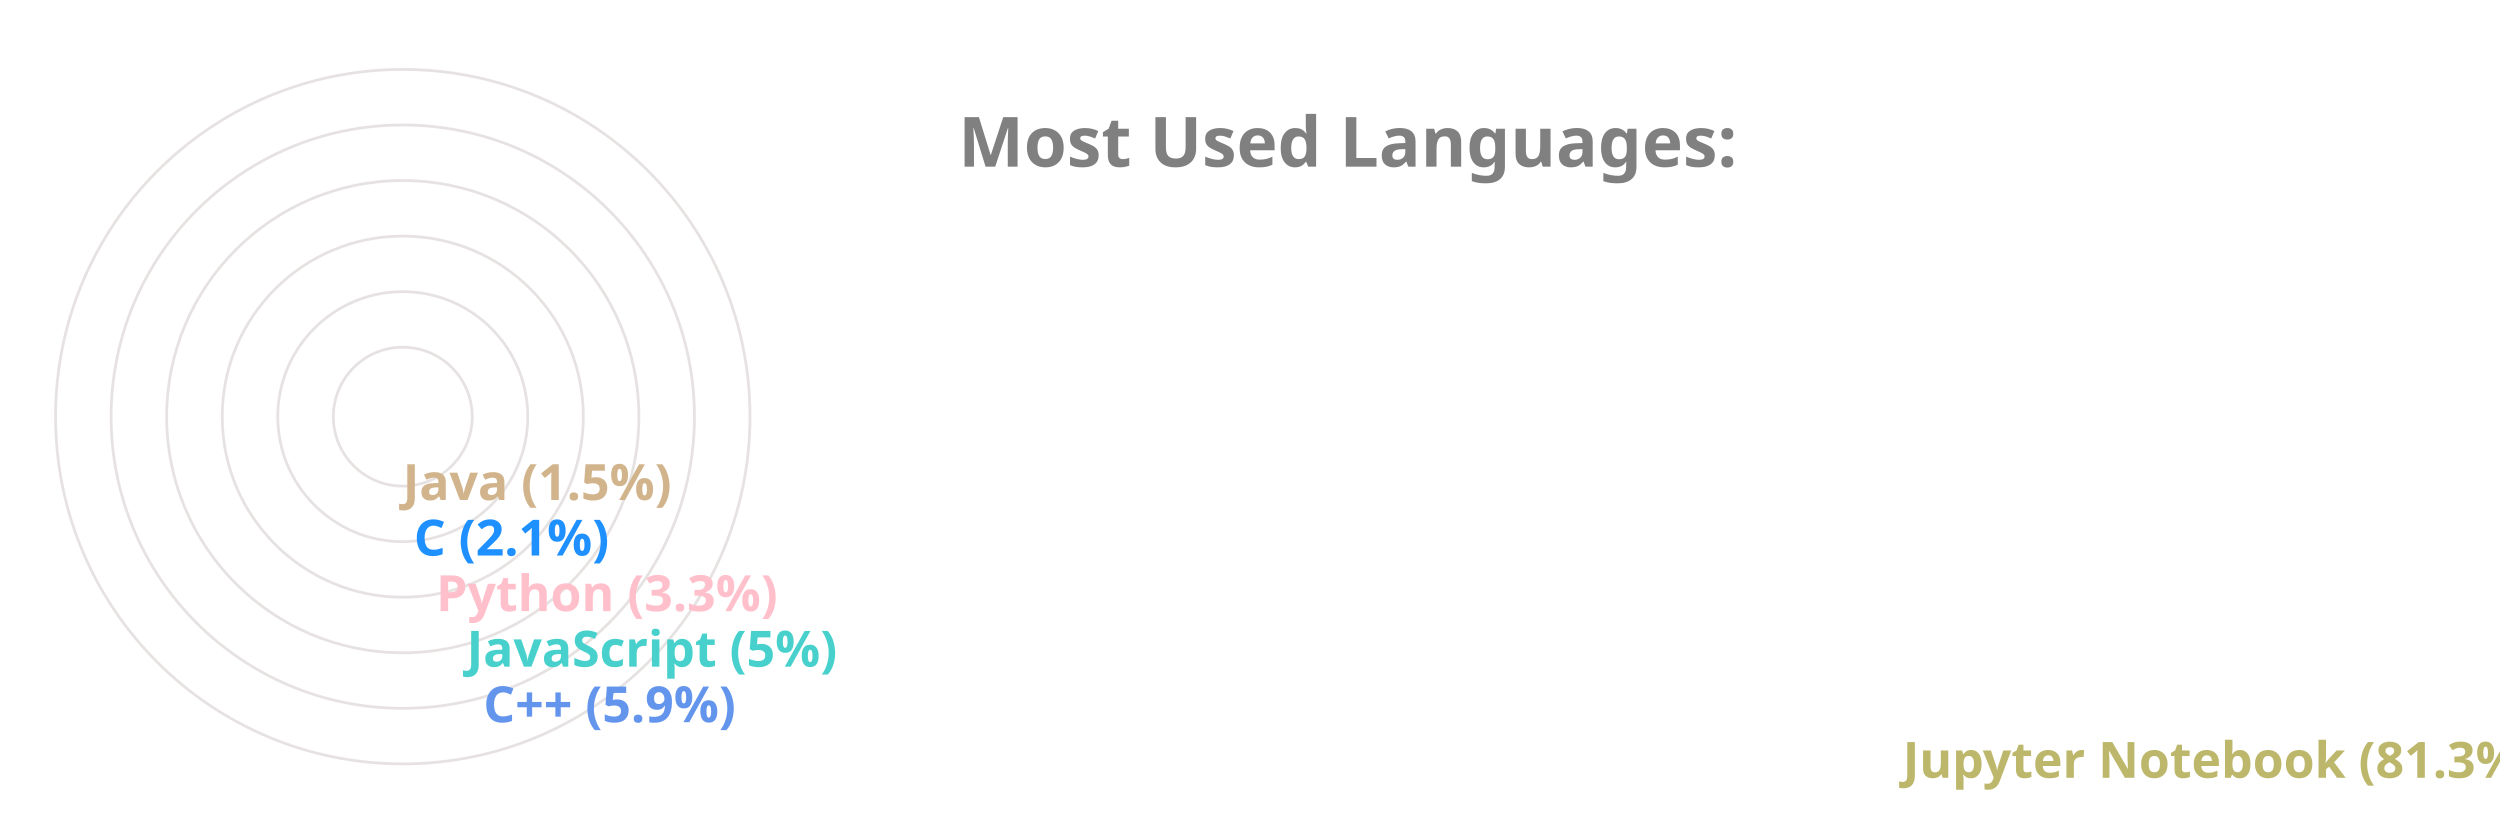
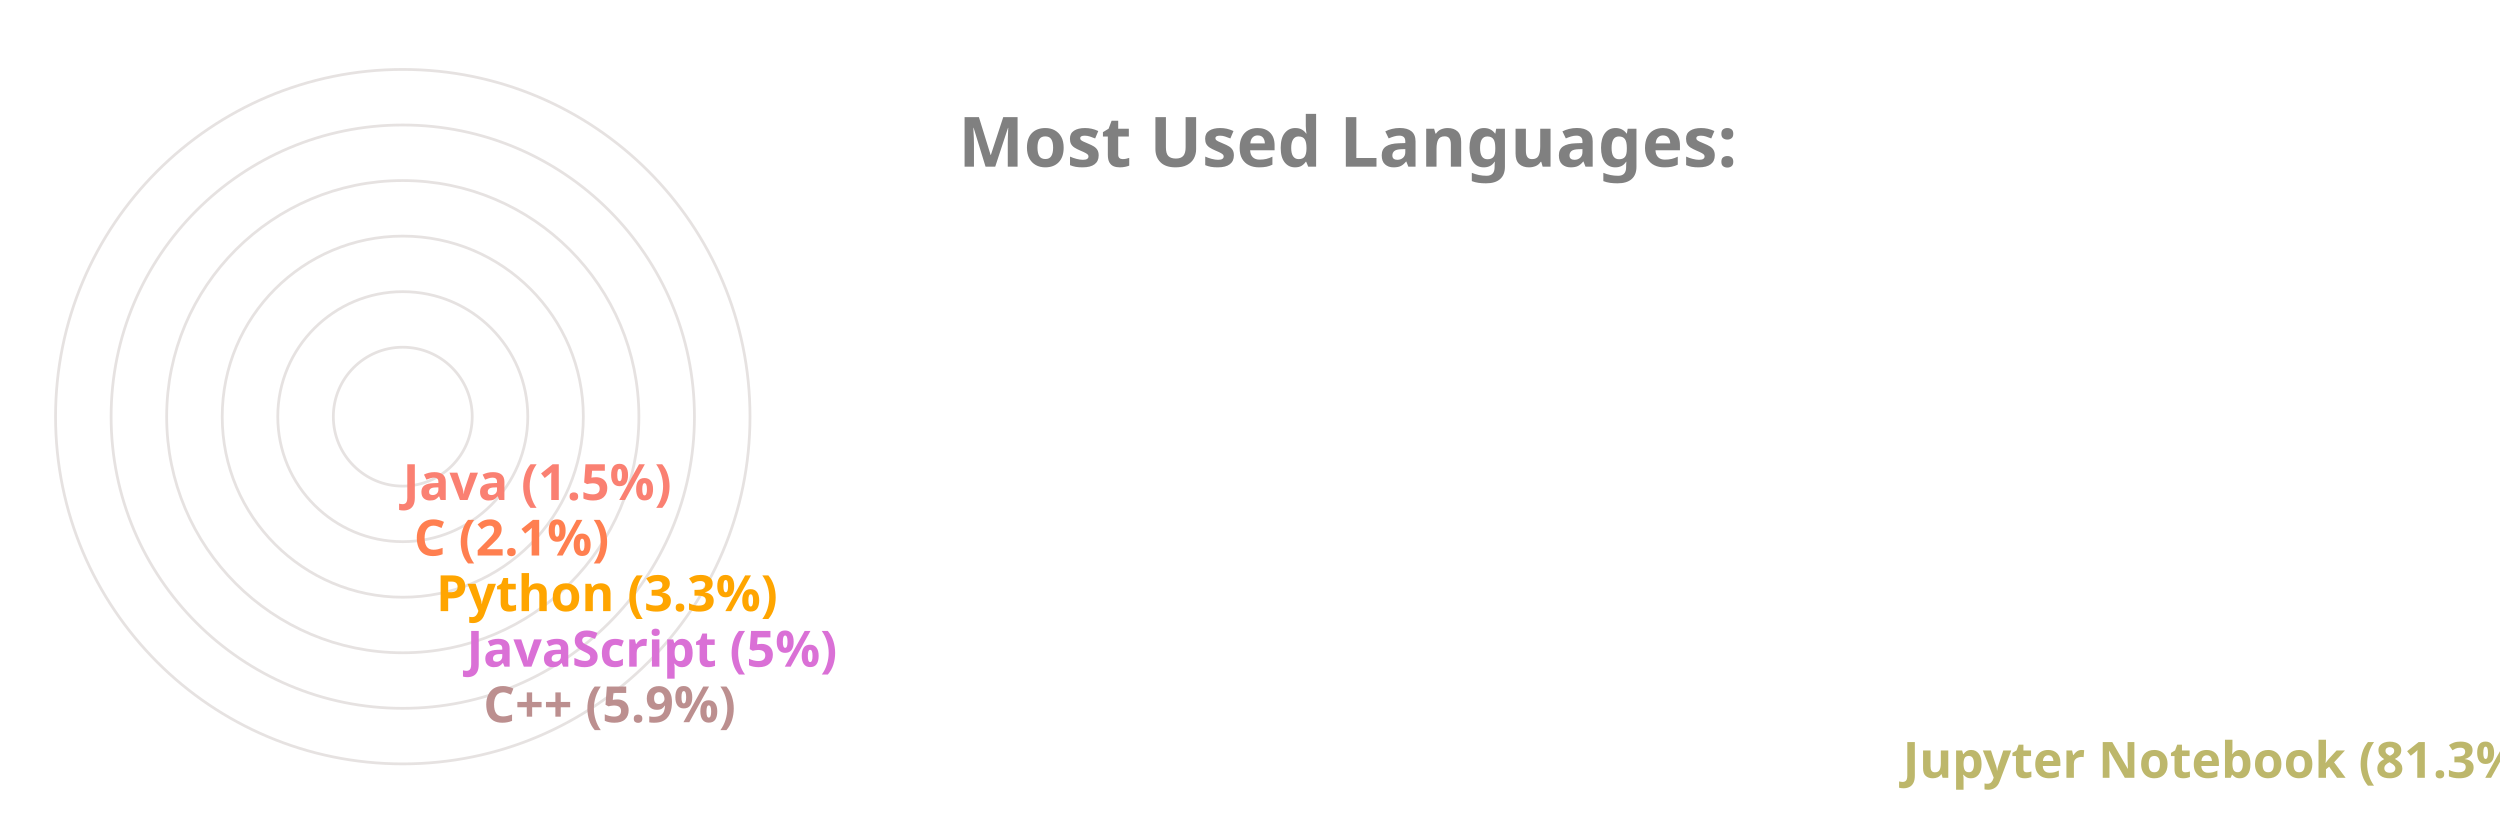
<svg xmlns="http://www.w3.org/2000/svg" viewBox="0 0 650 300" height="200px" width="600px">
  <style>
		.label {
			font: bold 25px sans-serif;
			color: #404040;
			-webkit-text-stroke: 1px white;
	  	}
		.name {
			font: bold 18px sans-serif;
			color: #404040;
	  	}

		.line {
			stroke-dasharray: 1000;
			stroke-dashoffset: 1000;
			animation: dash 3.5s ease-in-out forwards;	
			animation-iteration-count: infinite;
			animation-direction: alternate-reverse;
		}

		.path {
			stroke-dasharray: 1000;
			stroke-dashoffset: 1000;
			animation: dash 3.5s ease-in-out forwards;	
			animation-iteration-count: infinite;
			animation-direction: alternate-reverse;
		}
		  
		@keyframes dash {
			to {
				stroke-dashoffset: 0;
			}
		}

	</style>
  <g stroke="#E6E2E1" fill="none" stroke-width="1">
    <circle cx="20" cy="150" r="125" />
    <circle cx="20" cy="150" r="105" />
    <circle cx="20" cy="150" r="85" />
    <circle cx="20" cy="150" r="65" />
    <circle cx="20" cy="150" r="45" />
    <circle cx="20" cy="150" r="25" />
  </g>
  <g fill="none" stroke-width="20" class="line">
    <line x2="550" y2="275" x1="20" y1="275" stroke="DarkKhaki" />
-     <line x2="39" y2="255" x1="20" y1="255" stroke="CornflowerBlue" />
-     <line x2="33" y2="235" x1="20" y1="235" stroke="MediumTurquoise" />
-     <line x2="22" y2="215" x1="20" y1="215" stroke="Pink" />
-     <line x2="14" y2="195" x1="20" y1="195" stroke="DodgerBlue" />
-     <line x2="10" y2="175" x1="20" y1="175" stroke="Tan" />
+     <line x2="39" y2="255" x1="20" y1="255" stroke="RosyBrown" />
+     <line x2="33" y2="235" x1="20" y1="235" stroke="Orchid" />
+     <line x2="22" y2="215" x1="20" y1="215" stroke="Orange" />
+     <line x2="14" y2="195" x1="20" y1="195" stroke="Coral" />
+     <line x2="10" y2="175" x1="20" y1="175" stroke="Salmon" />
  </g>
  <g fill="none" stroke-width="20" stroke-linecap="round" class="path">
    <path d="M 20 275 A 125 125 45 0 1 0 26" stroke="DarkKhaki" />
-     <path d="M 20 255 A 105 105 45 0 1 -84 139" stroke="CornflowerBlue" />
-     <path d="M 20 235 A 85 85 45 0 1 -64 142" stroke="MediumTurquoise" />
-     <path d="M 20 215 A 65 65 45 0 1 -44 146" stroke="Pink" />
-     <path d="M 20 195 A 45 45 45 0 1 -24 148" stroke="DodgerBlue" />
-     <path d="M 20 175 A 25 25 45 0 1 -4 149" stroke="Tan" />
+     <path d="M 20 255 A 105 105 45 0 1 -84 139" stroke="RosyBrown" />
+     <path d="M 20 235 A 85 85 45 0 1 -64 142" stroke="Orchid" />
+     <path d="M 20 215 A 65 65 45 0 1 -44 146" stroke="Orange" />
+     <path d="M 20 195 A 45 45 45 0 1 -24 148" stroke="Coral" />
+     <path d="M 20 175 A 25 25 45 0 1 -4 149" stroke="Salmon" />
  </g>
  <g class="name">
    <text x="560" y="280" fill="DarkKhaki">Jupyter Notebook (81.3%)</text>
-     <text x="49" y="260" fill="CornflowerBlue">C++ (5.9%)</text>
-     <text x="43" y="240" fill="MediumTurquoise">JavaScript (5%)</text>
-     <text x="32" y="220" fill="Pink">Python (3.3%)</text>
-     <text x="24" y="200" fill="DodgerBlue">C (2.1%)</text>
-     <text x="20" y="180" fill="Tan">Java (1.5%)</text>
+     <text x="49" y="260" fill="RosyBrown">C++ (5.9%)</text>
+     <text x="43" y="240" fill="Orchid">JavaScript (5%)</text>
+     <text x="32" y="220" fill="Orange">Python (3.3%)</text>
+     <text x="24" y="200" fill="Coral">C (2.1%)</text>
+     <text x="20" y="180" fill="Salmon">Java (1.5%)</text>
  </g>
  <g class="label">
    <text x="220" y="60" fill="grey">Most Used Languages:</text>
  </g>
</svg>
